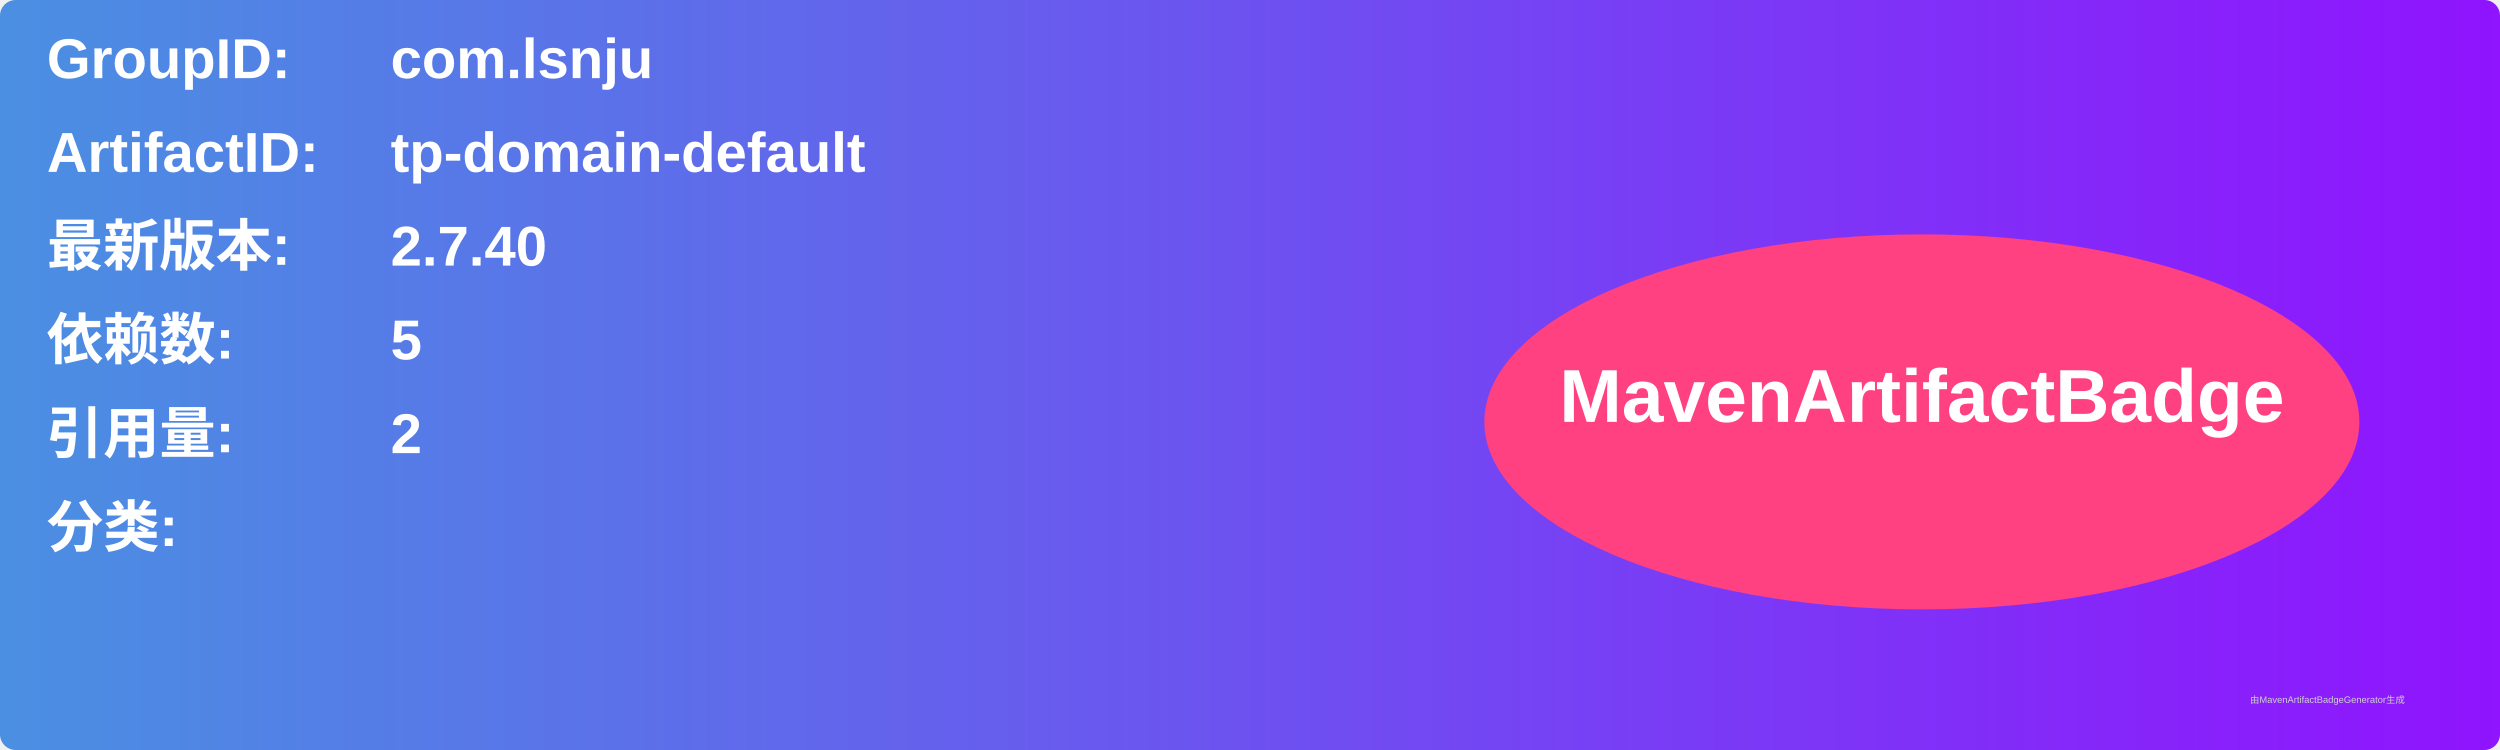
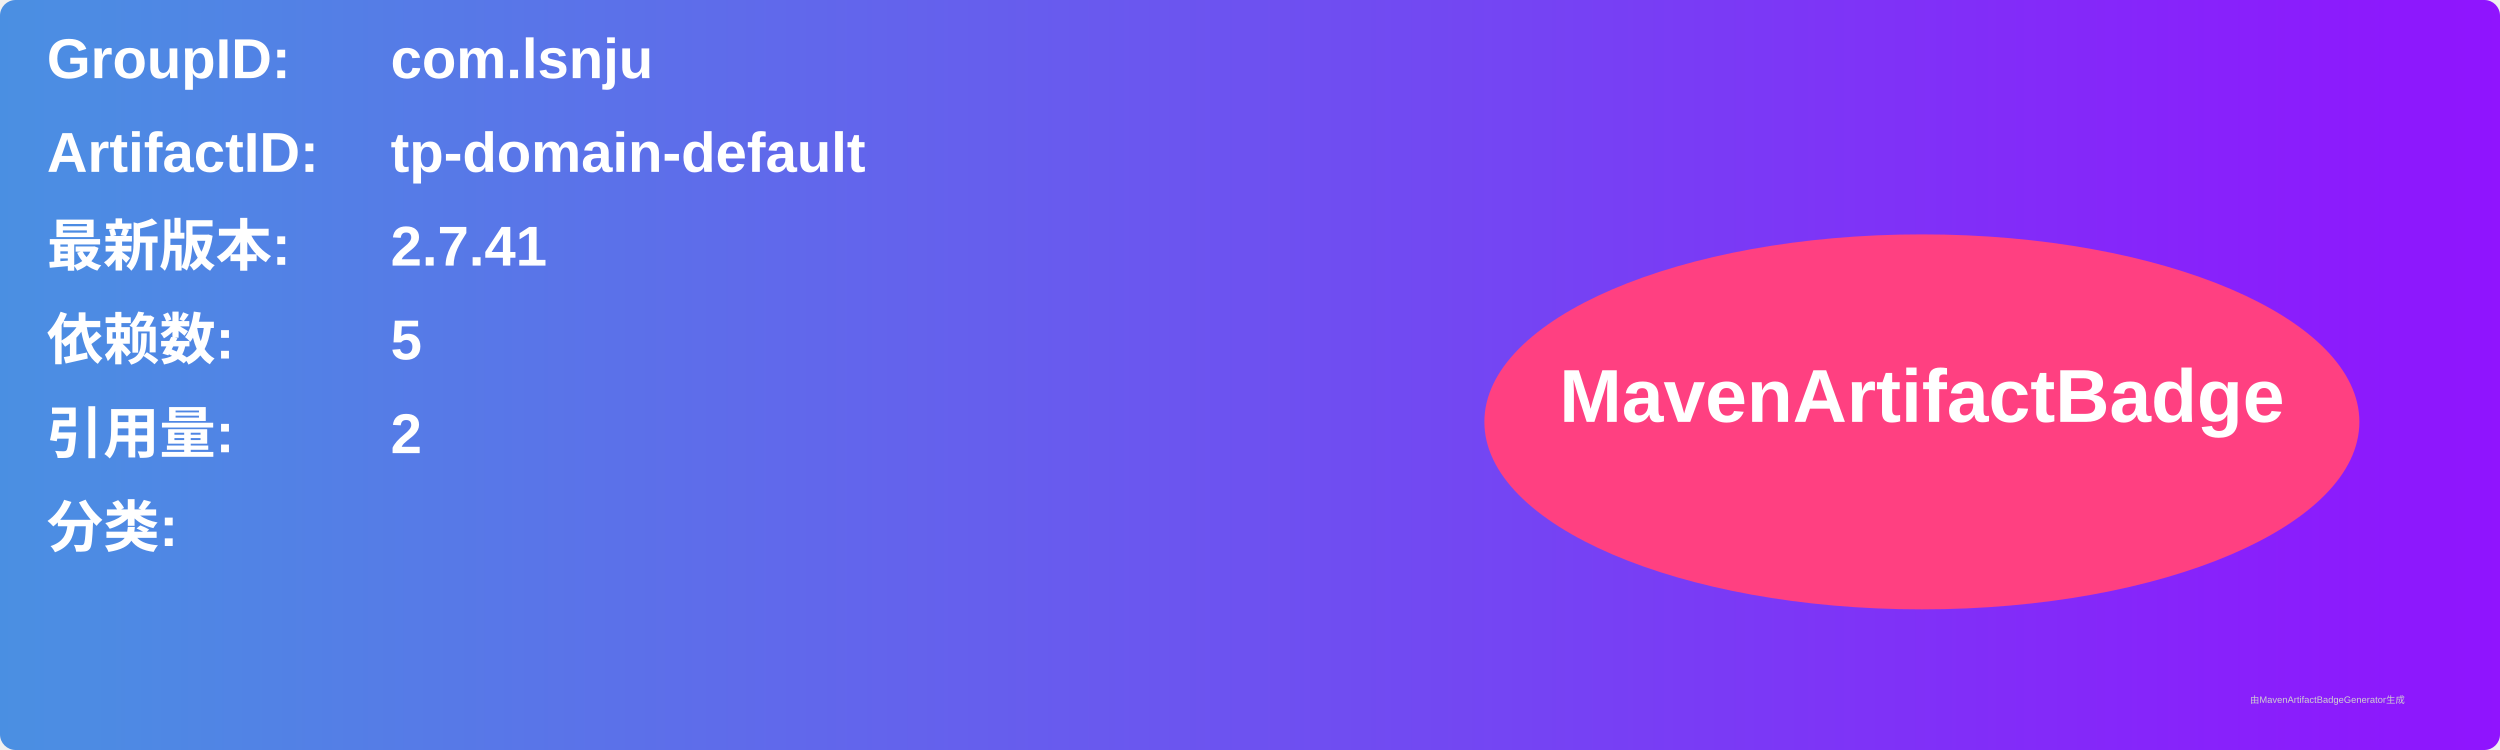
<svg xmlns="http://www.w3.org/2000/svg" width="800" height="240" viewBox="0 0 800 240">
  <linearGradient id="grad" x1="0%" y1="0%" x2="100%" y2="0%">
    <stop offset="0%" stop-color="#4a90e2" />
    <stop offset="100%" stop-color="#9013fe" />
  </linearGradient>
  <rect width="100%" height="100%" rx="5" ry="5" fill="url(#grad)" />
  <g transform="translate(15, 15)">
    <text x="0" y="10" font-family="Arial" font-size="18" fill="white" font-weight="bold" width="260">GroupID:</text>
    <text x="110" y="10" font-family="Arial" font-size="18" fill="white" font-weight="bold" width="460">com.lsnju</text>
    <text x="0" y="40" font-family="Arial" font-size="18" fill="white" font-weight="bold" width="260">ArtifactID:</text>
    <text x="110" y="40" font-family="Arial" font-size="18" fill="white" font-weight="bold" width="460">tp-domain-default</text>
    <text x="0" y="70" font-family="Arial" font-size="18" fill="white" font-weight="bold">最新版本:</text>
    <text x="110" y="70" font-family="Arial" font-size="18" fill="white" font-weight="bold">
-       <tspan font-weight="bold">2.7.40</tspan>
+       <tspan font-weight="bold">2.7.41</tspan>
    </text>
    <text x="0" y="100" font-family="Arial" font-size="18" fill="white" font-weight="bold">依赖数: </text>
    <text x="110" y="100" font-family="Arial" font-size="18" fill="white">
      <tspan font-weight="bold">5</tspan>
    </text>
    <text x="0" y="130" font-family="Arial" font-size="18" fill="white" font-weight="bold">引用量: </text>
    <text x="110" y="130" font-family="Arial" font-size="18" fill="white">
      <tspan font-weight="bold">2</tspan>
    </text>
    <text x="0" y="160" font-family="Arial" font-size="18" fill="white" font-weight="bold">分类:</text>
    <text x="10" y="190" font-family="Arial" font-size="10" fill="white">
      <tspan font-weight="bold" />
    </text>
    <ellipse cx="600" cy="120" rx="140" ry="60" fill="#ff4081" />
    <text x="600" y="120" text-anchor="middle" font-family="Arial" font-size="24" fill="white" font-weight="bold">MavenArtifactBadge</text>
  </g>
  <text x="720" y="225" font-family="Arial" font-size="3" fill="#d0d0d0">由MavenArtifactBadgeGenerator生成</text>
</svg>
